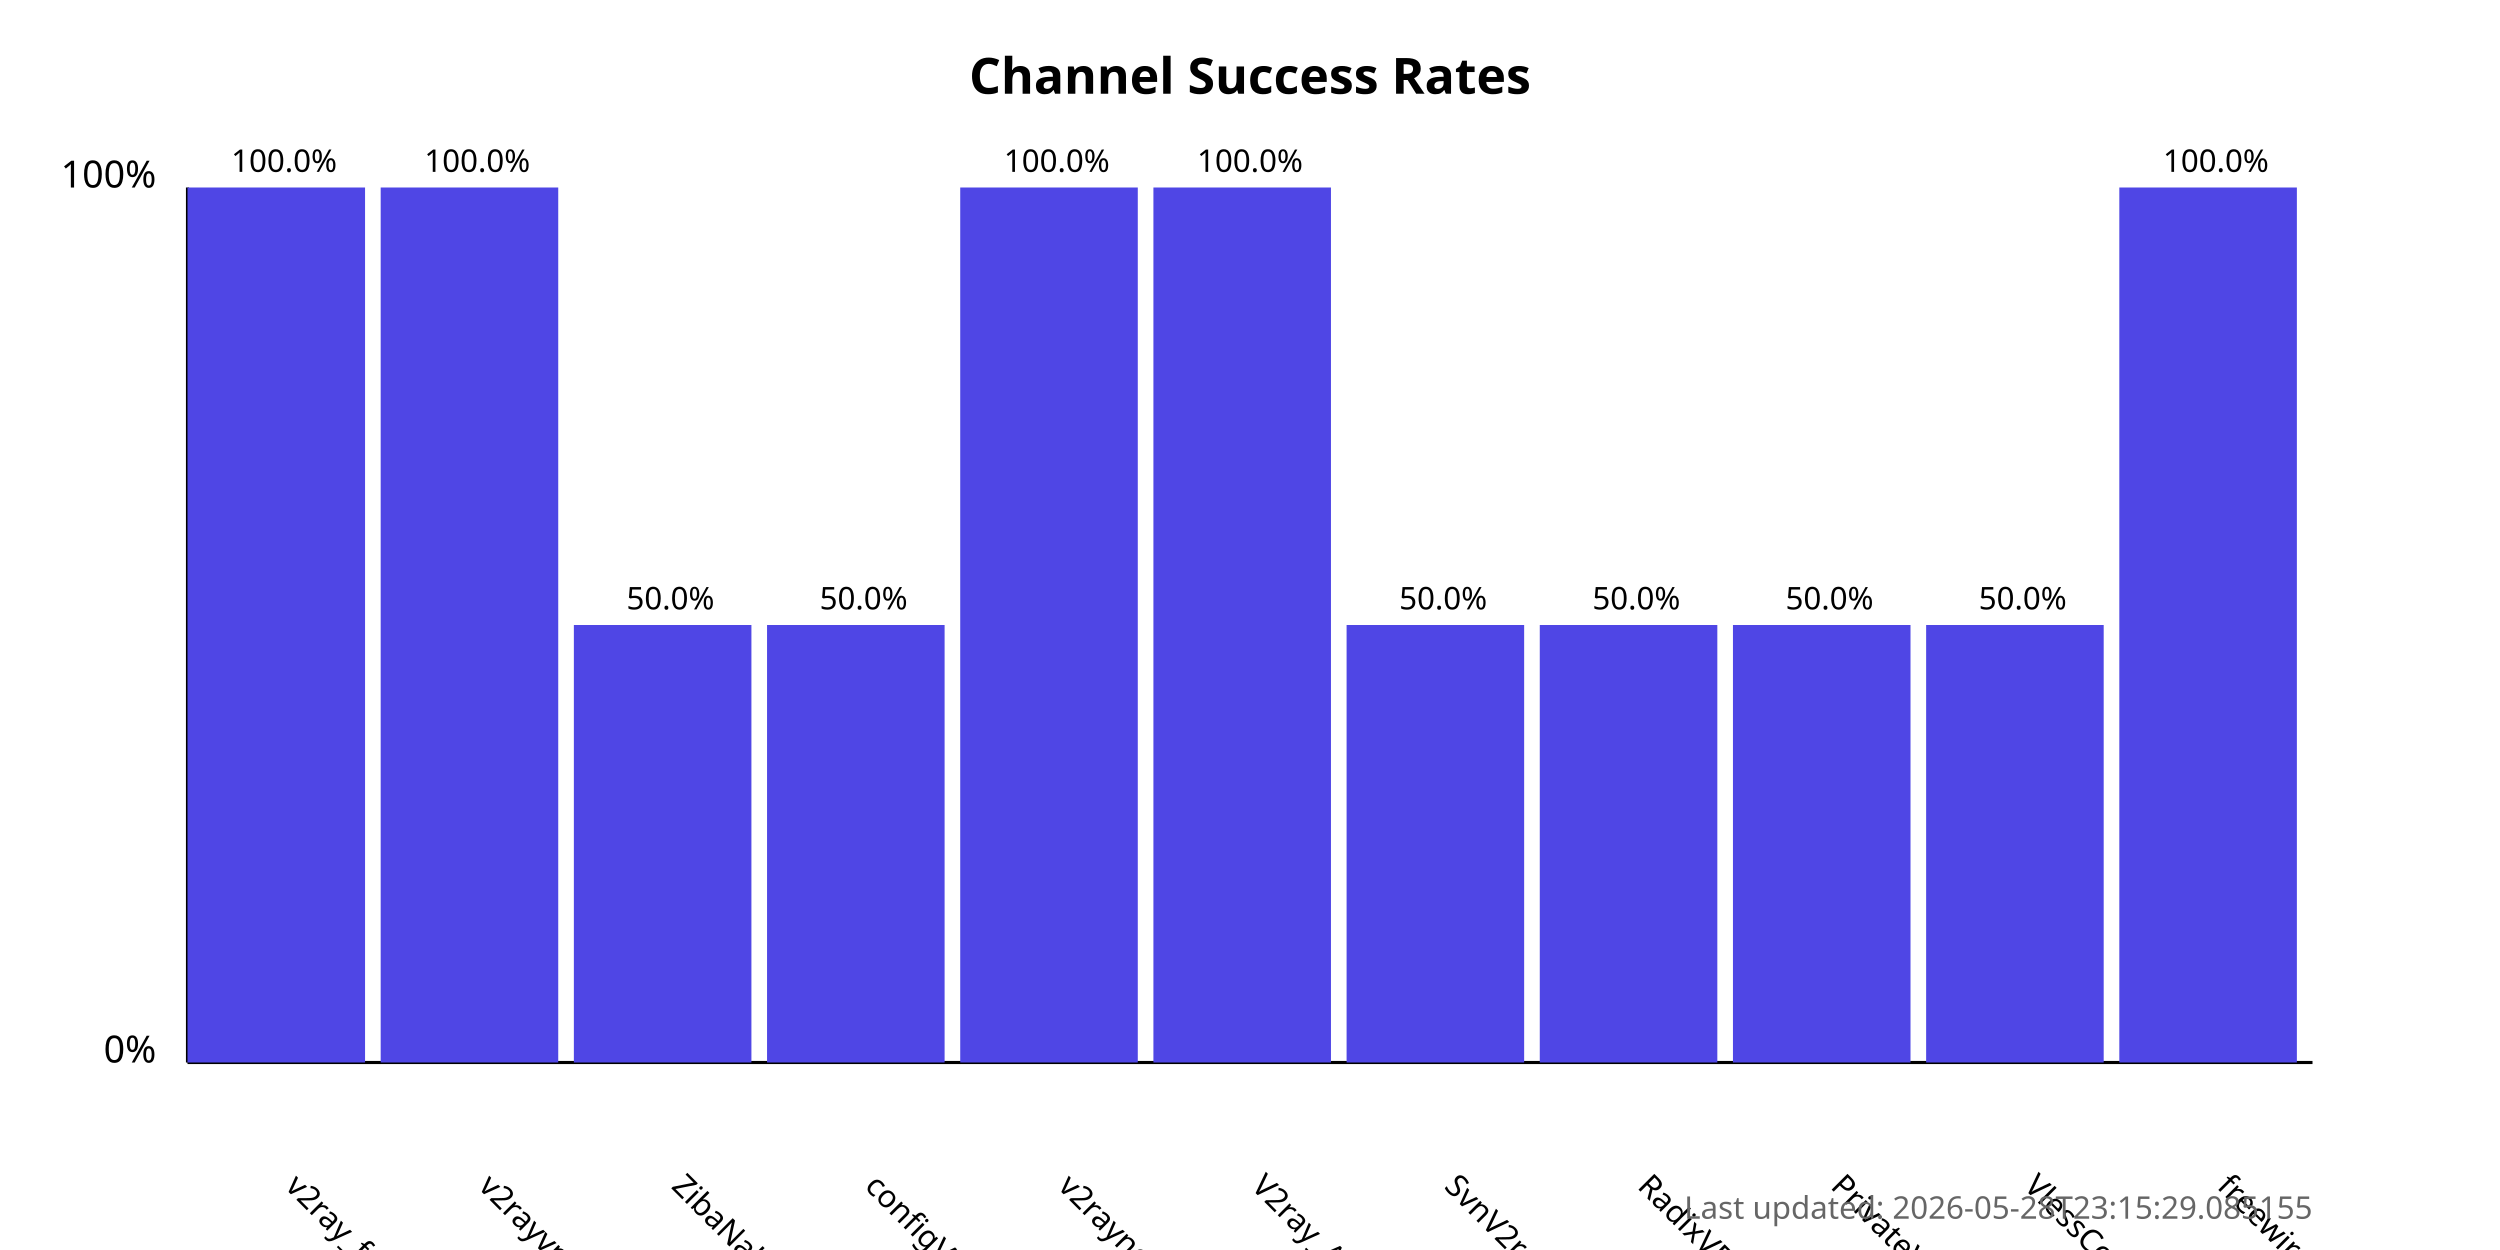
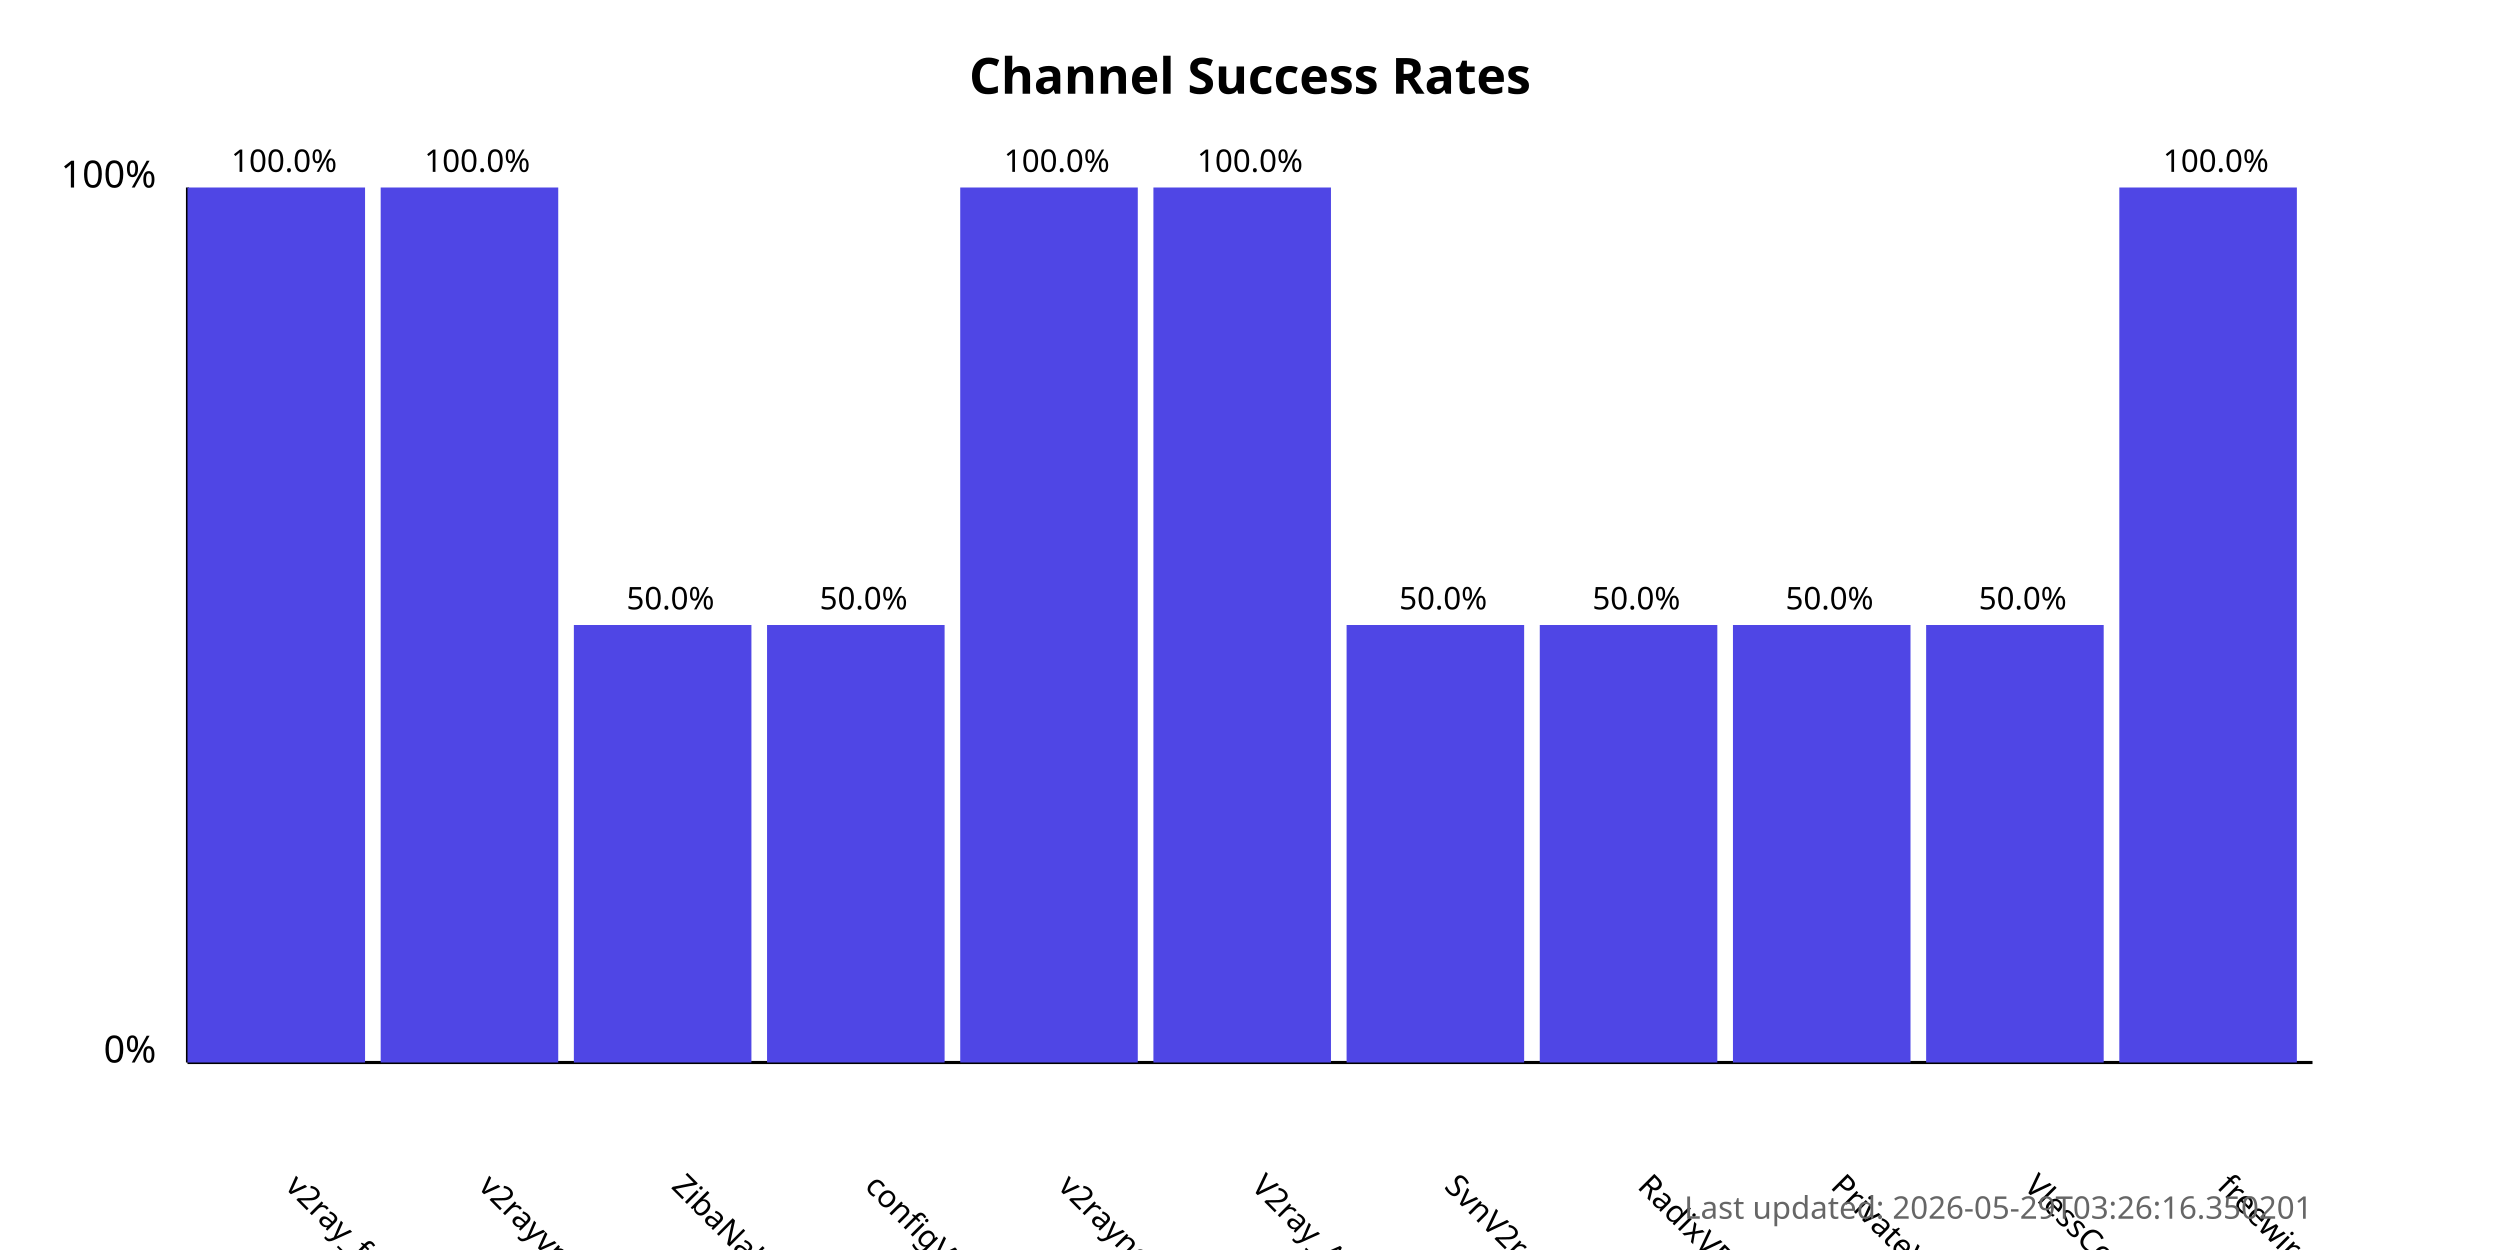
<svg xmlns="http://www.w3.org/2000/svg" width="800" height="400">
  <style>
            .chart-title { font: bold 16px sans-serif; }
            .axis-label { font: 12px sans-serif; }
            .tick-label { font: 10px sans-serif; }
            .bar { fill: #4f46e5; }
            .bar:hover { fill: #6366f1; }
            .timestamp { font: 10px sans-serif; fill: #666; }
        </style>
  <text x="400.0" y="30" text-anchor="middle" class="chart-title">
            Channel Success Rates
        </text>
  <line x1="60" y1="340" x2="60" y2="60" stroke="black" stroke-width="1" />
  <line x1="60" y1="340" x2="740" y2="340" stroke="black" stroke-width="1" />
  <text x="50" y="340" text-anchor="end" class="axis-label">0%</text>
  <text x="50" y="60" text-anchor="end" class="axis-label">100%</text>
  <g>
    <rect x="60" y="60.0" width="56.818" height="280.0" class="bar" />
    <text x="90.909" y="380" transform="rotate(45, 90.90909, 380)" text-anchor="start" class="tick-label">
                v2ray_free_conf
            </text>
    <text x="90.909" y="55.0" text-anchor="middle" class="tick-label">
                100.0%
            </text>
  </g>
  <g>
    <rect x="121.818" y="60.0" width="56.818" height="280.0" class="bar" />
    <text x="152.727" y="380" transform="rotate(45, 152.7273, 380)" text-anchor="start" class="tick-label">
                v2rayvpno
            </text>
    <text x="152.727" y="55.0" text-anchor="middle" class="tick-label">
                100.0%
            </text>
  </g>
  <g>
    <rect x="183.636" y="200.0" width="56.818" height="140.0" class="bar" />
    <text x="214.545" y="380" transform="rotate(45, 214.5455, 380)" text-anchor="start" class="tick-label">
                ZibaNabz
            </text>
    <text x="214.545" y="195.0" text-anchor="middle" class="tick-label">
                50.0%
            </text>
  </g>
  <g>
    <rect x="245.455" y="200.0" width="56.818" height="140.0" class="bar" />
    <text x="276.364" y="380" transform="rotate(45, 276.3636, 380)" text-anchor="start" class="tick-label">
                configV2rayForFree
            </text>
    <text x="276.364" y="195.0" text-anchor="middle" class="tick-label">
                50.0%
            </text>
  </g>
  <g>
    <rect x="307.273" y="60.0" width="56.818" height="280.0" class="bar" />
    <text x="338.182" y="380" transform="rotate(45, 338.1818, 380)" text-anchor="start" class="tick-label">
                v2rayngvpn
            </text>
    <text x="338.182" y="55.0" text-anchor="middle" class="tick-label">
                100.0%
            </text>
  </g>
  <g>
    <rect x="369.091" y="60.0" width="56.818" height="280.0" class="bar" />
    <text x="400.0" y="380" transform="rotate(45, 400.0, 380)" text-anchor="start" class="tick-label">
                V2ray_Alpha
            </text>
    <text x="400.0" y="55.0" text-anchor="middle" class="tick-label">
                100.0%
            </text>
  </g>
  <g>
    <rect x="430.909" y="200.0" width="56.818" height="140.0" class="bar" />
    <text x="461.818" y="380" transform="rotate(45, 461.8182, 380)" text-anchor="start" class="tick-label">
                SvnV2ray
            </text>
    <text x="461.818" y="195.0" text-anchor="middle" class="tick-label">
                50.0%
            </text>
  </g>
  <g>
    <rect x="492.727" y="200.0" width="56.818" height="140.0" class="bar" />
    <text x="523.636" y="380" transform="rotate(45, 523.6364, 380)" text-anchor="start" class="tick-label">
                RadixVPN
            </text>
    <text x="523.636" y="195.0" text-anchor="middle" class="tick-label">
                50.0%
            </text>
  </g>
  <g>
    <rect x="554.545" y="200.0" width="56.818" height="140.0" class="bar" />
    <text x="585.455" y="380" transform="rotate(45, 585.4545, 380)" text-anchor="start" class="tick-label">
                PrivateVPNs
            </text>
    <text x="585.455" y="195.0" text-anchor="middle" class="tick-label">
                50.0%
            </text>
  </g>
  <g>
    <rect x="616.364" y="200.0" width="56.818" height="140.0" class="bar" />
    <text x="647.273" y="380" transform="rotate(45, 647.2727, 380)" text-anchor="start" class="tick-label">
                VlessConfig
            </text>
    <text x="647.273" y="195.0" text-anchor="middle" class="tick-label">
                50.0%
            </text>
  </g>
  <g>
    <rect x="678.182" y="60.0" width="56.818" height="280.0" class="bar" />
    <text x="709.091" y="380" transform="rotate(45, 709.0909, 380)" text-anchor="start" class="tick-label">
                freewireguard
            </text>
    <text x="709.091" y="55.0" text-anchor="middle" class="tick-label">
                100.0%
            </text>
  </g>
  <text x="740" y="390" text-anchor="end" class="timestamp">
-             Last updated: 2026-05-28T23:15:29.085155
+             Last updated: 2026-05-29T03:26:16.350201
        </text>
</svg>
